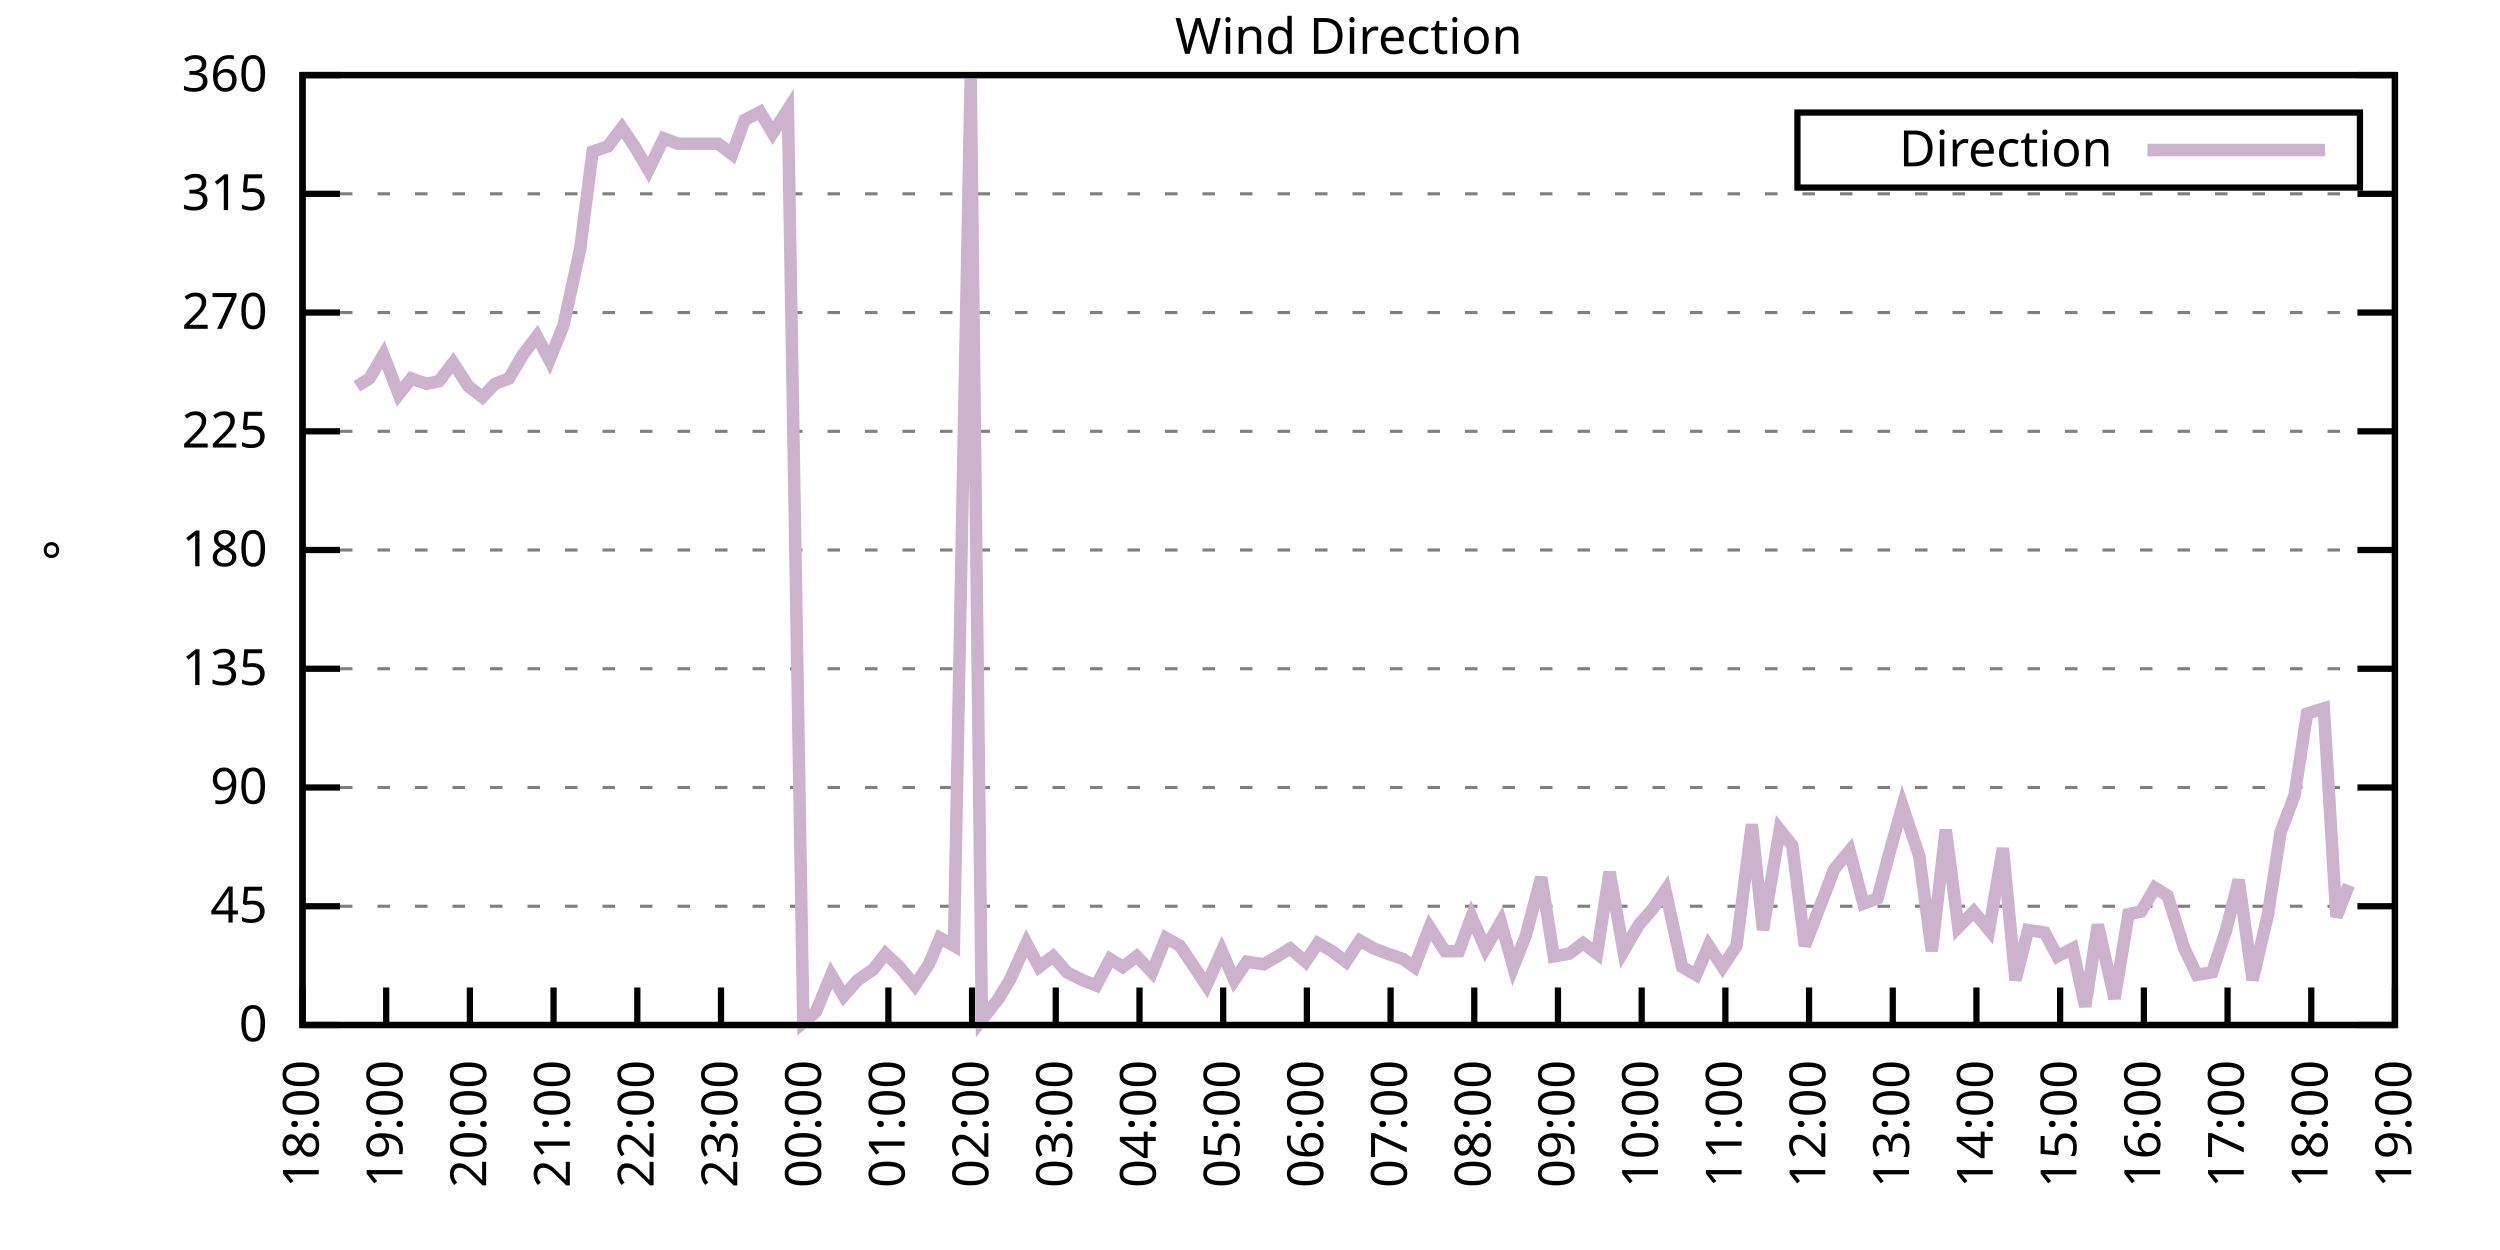
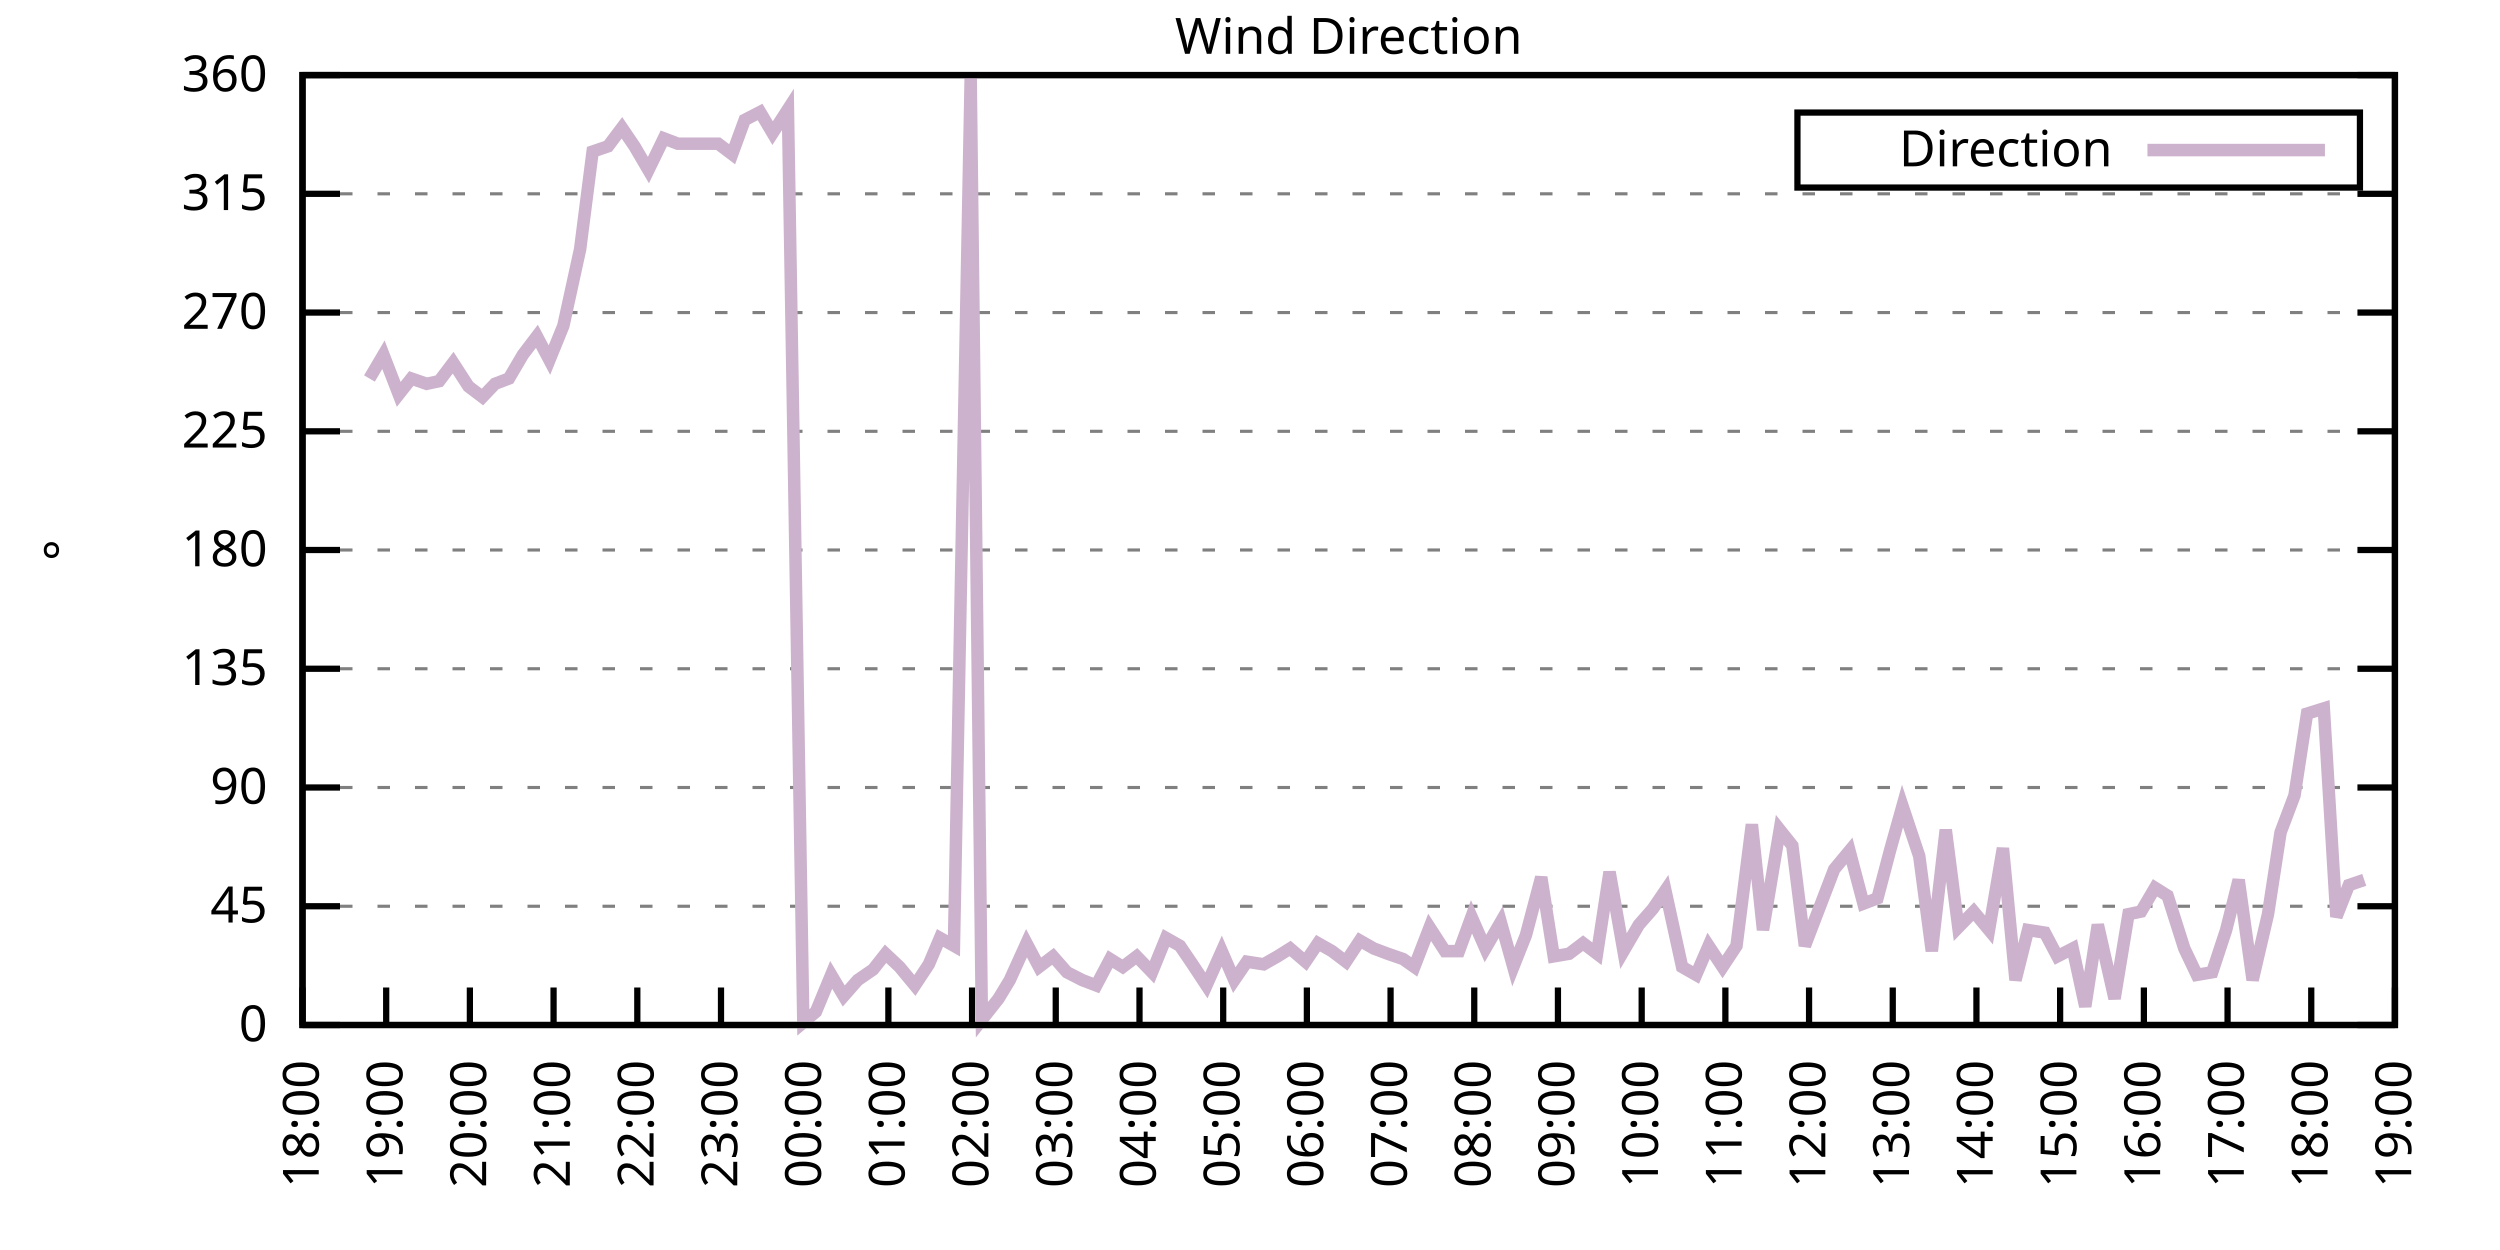
<svg xmlns="http://www.w3.org/2000/svg" xmlns:xlink="http://www.w3.org/1999/xlink" width="400" height="200" viewBox="0 0 400 200">
  <g id="gnuplot_canvas">
    <rect x="0" y="0" width="400" height="200" fill="none" />
    <defs>
      <circle id="gpDot" r="0.5" stroke-width="0.5" stroke="currentColor" />
      <path id="gpPt0" stroke-width="0.333" stroke="currentColor" d="M-1,0 h2 M0,-1 v2" />
      <path id="gpPt1" stroke-width="0.333" stroke="currentColor" d="M-1,-1 L1,1 M1,-1 L-1,1" />
      <path id="gpPt2" stroke-width="0.333" stroke="currentColor" d="M-1,0 L1,0 M0,-1 L0,1 M-1,-1 L1,1 M-1,1 L1,-1" />
      <rect id="gpPt3" stroke-width="0.333" stroke="currentColor" x="-1" y="-1" width="2" height="2" />
      <rect id="gpPt4" stroke-width="0.333" stroke="currentColor" fill="currentColor" x="-1" y="-1" width="2" height="2" />
      <circle id="gpPt5" stroke-width="0.333" stroke="currentColor" cx="0" cy="0" r="1" />
      <use xlink:href="#gpPt5" id="gpPt6" fill="currentColor" stroke="none" />
      <path id="gpPt7" stroke-width="0.333" stroke="currentColor" d="M0,-1.33 L-1.33,0.67 L1.33,0.67 z" />
      <use xlink:href="#gpPt7" id="gpPt8" fill="currentColor" stroke="none" />
      <use xlink:href="#gpPt7" id="gpPt9" stroke="currentColor" transform="rotate(180)" />
      <use xlink:href="#gpPt9" id="gpPt10" fill="currentColor" stroke="none" />
      <use xlink:href="#gpPt3" id="gpPt11" stroke="currentColor" transform="rotate(45)" />
      <use xlink:href="#gpPt11" id="gpPt12" fill="currentColor" stroke="none" />
      <path id="gpPt13" stroke-width="0.333" stroke="currentColor" d="M0,1.330 L1.265,0.411 L0.782,-1.067 L-0.782,-1.076 L-1.265,0.411 z" />
      <use xlink:href="#gpPt13" id="gpPt14" fill="currentColor" stroke="none" />
      <filter id="textbox" filterUnits="objectBoundingBox" x="0" y="0" height="1" width="1">
        <feFlood flood-color="white" flood-opacity="1" result="bgnd" />
        <feComposite in="SourceGraphic" in2="bgnd" operator="atop" />
      </filter>
      <filter id="greybox" filterUnits="objectBoundingBox" x="0" y="0" height="1" width="1">
        <feFlood flood-color="lightgrey" flood-opacity="1" result="grey" />
        <feComposite in="SourceGraphic" in2="grey" operator="atop" />
      </filter>
    </defs>
    <g fill="none" color="white" stroke="currentColor" stroke-width="1.00" stroke-linecap="butt" stroke-linejoin="miter">
</g>
    <g fill="none" color="black" stroke="currentColor" stroke-width="1.00" stroke-linecap="butt" stroke-linejoin="miter">
      <g stroke="none" shape-rendering="crispEdges">
        <polygon fill="rgb(255, 255, 255)" points="48.40,164.00 383.18,164.00 383.18,12.02 48.40,12.02 " />
      </g>
    </g>
    <g fill="none" color="black" stroke="currentColor" stroke-width="1.00" stroke-linecap="butt" stroke-linejoin="miter">
</g>
    <g fill="none" color="black" stroke="black" stroke-width="0.50" stroke-linecap="butt" stroke-linejoin="miter">
</g>
    <g fill="none" color="gray" stroke="currentColor" stroke-width="0.50" stroke-linecap="butt" stroke-linejoin="miter">
      <path stroke="gray" stroke-dasharray="2,4" class="gridline" d="M48.40,164.00 L383.19,164.00  " />
    </g>
    <g fill="none" color="gray" stroke="gray" stroke-width="1.00" stroke-linecap="butt" stroke-linejoin="miter">
</g>
    <g fill="none" color="black" stroke="currentColor" stroke-width="1.00" stroke-linecap="butt" stroke-linejoin="miter">
      <path stroke="black" d="M48.40,164.00 L54.40,164.00 M383.19,164.00 L377.19,164.00  " />
      <g transform="translate(42.80,166.60)" stroke="none" fill="black" font-family="Sans" font-size="8.00" text-anchor="end">
        <text>
          <tspan font-family="Sans"> 0</tspan>
        </text>
      </g>
    </g>
    <g fill="none" color="black" stroke="currentColor" stroke-width="1.00" stroke-linecap="butt" stroke-linejoin="miter">
</g>
    <g fill="none" color="black" stroke="black" stroke-width="0.50" stroke-linecap="butt" stroke-linejoin="miter">
</g>
    <g fill="none" color="gray" stroke="currentColor" stroke-width="0.50" stroke-linecap="butt" stroke-linejoin="miter">
      <path stroke="gray" stroke-dasharray="2,4" class="gridline" d="M48.40,145.00 L383.19,145.00  " />
    </g>
    <g fill="none" color="gray" stroke="gray" stroke-width="1.00" stroke-linecap="butt" stroke-linejoin="miter">
</g>
    <g fill="none" color="black" stroke="currentColor" stroke-width="1.00" stroke-linecap="butt" stroke-linejoin="miter">
      <path stroke="black" d="M48.40,145.00 L54.40,145.00 M383.19,145.00 L377.19,145.00  " />
      <g transform="translate(42.80,147.60)" stroke="none" fill="black" font-family="Sans" font-size="8.00" text-anchor="end">
        <text>
          <tspan font-family="Sans"> 45</tspan>
        </text>
      </g>
    </g>
    <g fill="none" color="black" stroke="currentColor" stroke-width="1.00" stroke-linecap="butt" stroke-linejoin="miter">
</g>
    <g fill="none" color="black" stroke="black" stroke-width="0.50" stroke-linecap="butt" stroke-linejoin="miter">
</g>
    <g fill="none" color="gray" stroke="currentColor" stroke-width="0.50" stroke-linecap="butt" stroke-linejoin="miter">
      <path stroke="gray" stroke-dasharray="2,4" class="gridline" d="M48.40,126.00 L383.19,126.00  " />
    </g>
    <g fill="none" color="gray" stroke="gray" stroke-width="1.00" stroke-linecap="butt" stroke-linejoin="miter">
</g>
    <g fill="none" color="black" stroke="currentColor" stroke-width="1.00" stroke-linecap="butt" stroke-linejoin="miter">
      <path stroke="black" d="M48.40,126.00 L54.40,126.00 M383.19,126.00 L377.19,126.00  " />
      <g transform="translate(42.80,128.60)" stroke="none" fill="black" font-family="Sans" font-size="8.00" text-anchor="end">
        <text>
          <tspan font-family="Sans"> 90</tspan>
        </text>
      </g>
    </g>
    <g fill="none" color="black" stroke="currentColor" stroke-width="1.00" stroke-linecap="butt" stroke-linejoin="miter">
</g>
    <g fill="none" color="black" stroke="black" stroke-width="0.50" stroke-linecap="butt" stroke-linejoin="miter">
</g>
    <g fill="none" color="gray" stroke="currentColor" stroke-width="0.50" stroke-linecap="butt" stroke-linejoin="miter">
      <path stroke="gray" stroke-dasharray="2,4" class="gridline" d="M48.40,107.00 L383.19,107.00  " />
    </g>
    <g fill="none" color="gray" stroke="gray" stroke-width="1.00" stroke-linecap="butt" stroke-linejoin="miter">
</g>
    <g fill="none" color="black" stroke="currentColor" stroke-width="1.00" stroke-linecap="butt" stroke-linejoin="miter">
      <path stroke="black" d="M48.40,107.00 L54.40,107.00 M383.19,107.00 L377.19,107.00  " />
      <g transform="translate(42.80,109.60)" stroke="none" fill="black" font-family="Sans" font-size="8.00" text-anchor="end">
        <text>
          <tspan font-family="Sans"> 135</tspan>
        </text>
      </g>
    </g>
    <g fill="none" color="black" stroke="currentColor" stroke-width="1.00" stroke-linecap="butt" stroke-linejoin="miter">
</g>
    <g fill="none" color="black" stroke="black" stroke-width="0.50" stroke-linecap="butt" stroke-linejoin="miter">
</g>
    <g fill="none" color="gray" stroke="currentColor" stroke-width="0.50" stroke-linecap="butt" stroke-linejoin="miter">
      <path stroke="gray" stroke-dasharray="2,4" class="gridline" d="M48.40,88.00 L383.19,88.00  " />
    </g>
    <g fill="none" color="gray" stroke="gray" stroke-width="1.00" stroke-linecap="butt" stroke-linejoin="miter">
</g>
    <g fill="none" color="black" stroke="currentColor" stroke-width="1.00" stroke-linecap="butt" stroke-linejoin="miter">
      <path stroke="black" d="M48.40,88.00 L54.40,88.00 M383.19,88.00 L377.19,88.00  " />
      <g transform="translate(42.80,90.60)" stroke="none" fill="black" font-family="Sans" font-size="8.00" text-anchor="end">
        <text>
          <tspan font-family="Sans"> 180</tspan>
        </text>
      </g>
    </g>
    <g fill="none" color="black" stroke="currentColor" stroke-width="1.00" stroke-linecap="butt" stroke-linejoin="miter">
</g>
    <g fill="none" color="black" stroke="black" stroke-width="0.50" stroke-linecap="butt" stroke-linejoin="miter">
</g>
    <g fill="none" color="gray" stroke="currentColor" stroke-width="0.50" stroke-linecap="butt" stroke-linejoin="miter">
      <path stroke="gray" stroke-dasharray="2,4" class="gridline" d="M48.40,69.01 L383.19,69.01  " />
    </g>
    <g fill="none" color="gray" stroke="gray" stroke-width="1.00" stroke-linecap="butt" stroke-linejoin="miter">
</g>
    <g fill="none" color="black" stroke="currentColor" stroke-width="1.00" stroke-linecap="butt" stroke-linejoin="miter">
      <path stroke="black" d="M48.40,69.01 L54.40,69.01 M383.19,69.01 L377.19,69.01  " />
      <g transform="translate(42.80,71.61)" stroke="none" fill="black" font-family="Sans" font-size="8.00" text-anchor="end">
        <text>
          <tspan font-family="Sans"> 225</tspan>
        </text>
      </g>
    </g>
    <g fill="none" color="black" stroke="currentColor" stroke-width="1.00" stroke-linecap="butt" stroke-linejoin="miter">
</g>
    <g fill="none" color="black" stroke="black" stroke-width="0.50" stroke-linecap="butt" stroke-linejoin="miter">
</g>
    <g fill="none" color="gray" stroke="currentColor" stroke-width="0.50" stroke-linecap="butt" stroke-linejoin="miter">
      <path stroke="gray" stroke-dasharray="2,4" class="gridline" d="M48.40,50.01 L383.19,50.01  " />
    </g>
    <g fill="none" color="gray" stroke="gray" stroke-width="1.00" stroke-linecap="butt" stroke-linejoin="miter">
</g>
    <g fill="none" color="black" stroke="currentColor" stroke-width="1.00" stroke-linecap="butt" stroke-linejoin="miter">
      <path stroke="black" d="M48.40,50.01 L54.40,50.01 M383.19,50.01 L377.19,50.01  " />
      <g transform="translate(42.80,52.61)" stroke="none" fill="black" font-family="Sans" font-size="8.00" text-anchor="end">
        <text>
          <tspan font-family="Sans"> 270</tspan>
        </text>
      </g>
    </g>
    <g fill="none" color="black" stroke="currentColor" stroke-width="1.00" stroke-linecap="butt" stroke-linejoin="miter">
</g>
    <g fill="none" color="black" stroke="black" stroke-width="0.50" stroke-linecap="butt" stroke-linejoin="miter">
</g>
    <g fill="none" color="gray" stroke="currentColor" stroke-width="0.50" stroke-linecap="butt" stroke-linejoin="miter">
      <path stroke="gray" stroke-dasharray="2,4" class="gridline" d="M48.40,31.01 L383.19,31.01  " />
    </g>
    <g fill="none" color="gray" stroke="gray" stroke-width="1.00" stroke-linecap="butt" stroke-linejoin="miter">
</g>
    <g fill="none" color="black" stroke="currentColor" stroke-width="1.00" stroke-linecap="butt" stroke-linejoin="miter">
      <path stroke="black" d="M48.40,31.01 L54.40,31.01 M383.19,31.01 L377.19,31.01  " />
      <g transform="translate(42.80,33.61)" stroke="none" fill="black" font-family="Sans" font-size="8.00" text-anchor="end">
        <text>
          <tspan font-family="Sans"> 315</tspan>
        </text>
      </g>
    </g>
    <g fill="none" color="black" stroke="currentColor" stroke-width="1.00" stroke-linecap="butt" stroke-linejoin="miter">
</g>
    <g fill="none" color="black" stroke="black" stroke-width="0.50" stroke-linecap="butt" stroke-linejoin="miter">
</g>
    <g fill="none" color="gray" stroke="currentColor" stroke-width="0.50" stroke-linecap="butt" stroke-linejoin="miter">
      <path stroke="gray" stroke-dasharray="2,4" class="gridline" d="M48.40,12.01 L383.19,12.01  " />
    </g>
    <g fill="none" color="gray" stroke="gray" stroke-width="1.00" stroke-linecap="butt" stroke-linejoin="miter">
</g>
    <g fill="none" color="black" stroke="currentColor" stroke-width="1.00" stroke-linecap="butt" stroke-linejoin="miter">
      <path stroke="black" d="M48.40,12.01 L54.40,12.01 M383.19,12.01 L377.19,12.01  " />
      <g transform="translate(42.80,14.61)" stroke="none" fill="black" font-family="Sans" font-size="8.00" text-anchor="end">
        <text>
          <tspan font-family="Sans"> 360</tspan>
        </text>
      </g>
    </g>
    <g fill="none" color="black" stroke="currentColor" stroke-width="1.00" stroke-linecap="butt" stroke-linejoin="miter">
      <path stroke="black" d="M48.40,164.00 L48.40,158.00  " />
      <g transform="translate(51.00,169.60) rotate(270.00)" stroke="none" fill="black" font-family="Sans" font-size="8.00" text-anchor="end">
        <text>
          <tspan font-family="Sans">18:00</tspan>
        </text>
      </g>
    </g>
    <g fill="none" color="black" stroke="currentColor" stroke-width="1.00" stroke-linecap="butt" stroke-linejoin="miter">
      <path stroke="black" d="M61.79,164.00 L61.79,158.00  " />
      <g transform="translate(64.39,169.60) rotate(270.00)" stroke="none" fill="black" font-family="Sans" font-size="8.00" text-anchor="end">
        <text>
          <tspan font-family="Sans">19:00</tspan>
        </text>
      </g>
    </g>
    <g fill="none" color="black" stroke="currentColor" stroke-width="1.00" stroke-linecap="butt" stroke-linejoin="miter">
      <path stroke="black" d="M75.18,164.00 L75.18,158.00  " />
      <g transform="translate(77.78,169.60) rotate(270.00)" stroke="none" fill="black" font-family="Sans" font-size="8.00" text-anchor="end">
        <text>
          <tspan font-family="Sans">20:00</tspan>
        </text>
      </g>
    </g>
    <g fill="none" color="black" stroke="currentColor" stroke-width="1.00" stroke-linecap="butt" stroke-linejoin="miter">
      <path stroke="black" d="M88.57,164.00 L88.57,158.00  " />
      <g transform="translate(91.17,169.60) rotate(270.00)" stroke="none" fill="black" font-family="Sans" font-size="8.00" text-anchor="end">
        <text>
          <tspan font-family="Sans">21:00</tspan>
        </text>
      </g>
    </g>
    <g fill="none" color="black" stroke="currentColor" stroke-width="1.00" stroke-linecap="butt" stroke-linejoin="miter">
      <path stroke="black" d="M101.97,164.00 L101.97,158.00  " />
      <g transform="translate(104.57,169.60) rotate(270.00)" stroke="none" fill="black" font-family="Sans" font-size="8.00" text-anchor="end">
        <text>
          <tspan font-family="Sans">22:00</tspan>
        </text>
      </g>
    </g>
    <g fill="none" color="black" stroke="currentColor" stroke-width="1.00" stroke-linecap="butt" stroke-linejoin="miter">
      <path stroke="black" d="M115.36,164.00 L115.36,158.00  " />
      <g transform="translate(117.96,169.60) rotate(270.00)" stroke="none" fill="black" font-family="Sans" font-size="8.00" text-anchor="end">
        <text>
          <tspan font-family="Sans">23:00</tspan>
        </text>
      </g>
    </g>
    <g fill="none" color="black" stroke="currentColor" stroke-width="1.00" stroke-linecap="butt" stroke-linejoin="miter">
      <path stroke="black" d="M128.75,164.00 L128.75,158.00  " />
      <g transform="translate(131.35,169.60) rotate(270.00)" stroke="none" fill="black" font-family="Sans" font-size="8.00" text-anchor="end">
        <text>
          <tspan font-family="Sans">00:00</tspan>
        </text>
      </g>
    </g>
    <g fill="none" color="black" stroke="currentColor" stroke-width="1.00" stroke-linecap="butt" stroke-linejoin="miter">
      <path stroke="black" d="M142.14,164.00 L142.14,158.00  " />
      <g transform="translate(144.74,169.60) rotate(270.00)" stroke="none" fill="black" font-family="Sans" font-size="8.00" text-anchor="end">
        <text>
          <tspan font-family="Sans">01:00</tspan>
        </text>
      </g>
    </g>
    <g fill="none" color="black" stroke="currentColor" stroke-width="1.00" stroke-linecap="butt" stroke-linejoin="miter">
      <path stroke="black" d="M155.53,164.00 L155.53,158.00  " />
      <g transform="translate(158.13,169.60) rotate(270.00)" stroke="none" fill="black" font-family="Sans" font-size="8.00" text-anchor="end">
        <text>
          <tspan font-family="Sans">02:00</tspan>
        </text>
      </g>
    </g>
    <g fill="none" color="black" stroke="currentColor" stroke-width="1.00" stroke-linecap="butt" stroke-linejoin="miter">
      <path stroke="black" d="M168.92,164.00 L168.92,158.00  " />
      <g transform="translate(171.52,169.60) rotate(270.00)" stroke="none" fill="black" font-family="Sans" font-size="8.00" text-anchor="end">
        <text>
          <tspan font-family="Sans">03:00</tspan>
        </text>
      </g>
    </g>
    <g fill="none" color="black" stroke="currentColor" stroke-width="1.00" stroke-linecap="butt" stroke-linejoin="miter">
      <path stroke="black" d="M182.32,164.00 L182.32,158.00  " />
      <g transform="translate(184.92,169.60) rotate(270.00)" stroke="none" fill="black" font-family="Sans" font-size="8.00" text-anchor="end">
        <text>
          <tspan font-family="Sans">04:00</tspan>
        </text>
      </g>
    </g>
    <g fill="none" color="black" stroke="currentColor" stroke-width="1.00" stroke-linecap="butt" stroke-linejoin="miter">
      <path stroke="black" d="M195.71,164.00 L195.71,158.00  " />
      <g transform="translate(198.31,169.60) rotate(270.00)" stroke="none" fill="black" font-family="Sans" font-size="8.00" text-anchor="end">
        <text>
          <tspan font-family="Sans">05:00</tspan>
        </text>
      </g>
    </g>
    <g fill="none" color="black" stroke="currentColor" stroke-width="1.00" stroke-linecap="butt" stroke-linejoin="miter">
      <path stroke="black" d="M209.10,164.00 L209.10,158.00  " />
      <g transform="translate(211.70,169.60) rotate(270.00)" stroke="none" fill="black" font-family="Sans" font-size="8.00" text-anchor="end">
        <text>
          <tspan font-family="Sans">06:00</tspan>
        </text>
      </g>
    </g>
    <g fill="none" color="black" stroke="currentColor" stroke-width="1.00" stroke-linecap="butt" stroke-linejoin="miter">
      <path stroke="black" d="M222.49,164.00 L222.49,158.00  " />
      <g transform="translate(225.09,169.60) rotate(270.00)" stroke="none" fill="black" font-family="Sans" font-size="8.00" text-anchor="end">
        <text>
          <tspan font-family="Sans">07:00</tspan>
        </text>
      </g>
    </g>
    <g fill="none" color="black" stroke="currentColor" stroke-width="1.00" stroke-linecap="butt" stroke-linejoin="miter">
      <path stroke="black" d="M235.88,164.00 L235.88,158.00  " />
      <g transform="translate(238.48,169.60) rotate(270.00)" stroke="none" fill="black" font-family="Sans" font-size="8.00" text-anchor="end">
        <text>
          <tspan font-family="Sans">08:00</tspan>
        </text>
      </g>
    </g>
    <g fill="none" color="black" stroke="currentColor" stroke-width="1.00" stroke-linecap="butt" stroke-linejoin="miter">
      <path stroke="black" d="M249.27,164.00 L249.27,158.00  " />
      <g transform="translate(251.87,169.60) rotate(270.00)" stroke="none" fill="black" font-family="Sans" font-size="8.00" text-anchor="end">
        <text>
          <tspan font-family="Sans">09:00</tspan>
        </text>
      </g>
    </g>
    <g fill="none" color="black" stroke="currentColor" stroke-width="1.00" stroke-linecap="butt" stroke-linejoin="miter">
      <path stroke="black" d="M262.67,164.00 L262.67,158.00  " />
      <g transform="translate(265.27,169.60) rotate(270.00)" stroke="none" fill="black" font-family="Sans" font-size="8.00" text-anchor="end">
        <text>
          <tspan font-family="Sans">10:00</tspan>
        </text>
      </g>
    </g>
    <g fill="none" color="black" stroke="currentColor" stroke-width="1.00" stroke-linecap="butt" stroke-linejoin="miter">
      <path stroke="black" d="M276.06,164.00 L276.06,158.00  " />
      <g transform="translate(278.66,169.60) rotate(270.00)" stroke="none" fill="black" font-family="Sans" font-size="8.00" text-anchor="end">
        <text>
          <tspan font-family="Sans">11:00</tspan>
        </text>
      </g>
    </g>
    <g fill="none" color="black" stroke="currentColor" stroke-width="1.00" stroke-linecap="butt" stroke-linejoin="miter">
      <path stroke="black" d="M289.45,164.00 L289.45,158.00  " />
      <g transform="translate(292.05,169.60) rotate(270.00)" stroke="none" fill="black" font-family="Sans" font-size="8.00" text-anchor="end">
        <text>
          <tspan font-family="Sans">12:00</tspan>
        </text>
      </g>
    </g>
    <g fill="none" color="black" stroke="currentColor" stroke-width="1.00" stroke-linecap="butt" stroke-linejoin="miter">
      <path stroke="black" d="M302.84,164.00 L302.84,158.00  " />
      <g transform="translate(305.44,169.60) rotate(270.00)" stroke="none" fill="black" font-family="Sans" font-size="8.00" text-anchor="end">
        <text>
          <tspan font-family="Sans">13:00</tspan>
        </text>
      </g>
    </g>
    <g fill="none" color="black" stroke="currentColor" stroke-width="1.00" stroke-linecap="butt" stroke-linejoin="miter">
      <path stroke="black" d="M316.23,164.00 L316.23,158.00  " />
      <g transform="translate(318.83,169.60) rotate(270.00)" stroke="none" fill="black" font-family="Sans" font-size="8.00" text-anchor="end">
        <text>
          <tspan font-family="Sans">14:00</tspan>
        </text>
      </g>
    </g>
    <g fill="none" color="black" stroke="currentColor" stroke-width="1.00" stroke-linecap="butt" stroke-linejoin="miter">
      <path stroke="black" d="M329.62,164.00 L329.62,158.00  " />
      <g transform="translate(332.22,169.60) rotate(270.00)" stroke="none" fill="black" font-family="Sans" font-size="8.00" text-anchor="end">
        <text>
          <tspan font-family="Sans">15:00</tspan>
        </text>
      </g>
    </g>
    <g fill="none" color="black" stroke="currentColor" stroke-width="1.00" stroke-linecap="butt" stroke-linejoin="miter">
      <path stroke="black" d="M343.02,164.00 L343.02,158.00  " />
      <g transform="translate(345.62,169.60) rotate(270.00)" stroke="none" fill="black" font-family="Sans" font-size="8.00" text-anchor="end">
        <text>
          <tspan font-family="Sans">16:00</tspan>
        </text>
      </g>
    </g>
    <g fill="none" color="black" stroke="currentColor" stroke-width="1.00" stroke-linecap="butt" stroke-linejoin="miter">
      <path stroke="black" d="M356.41,164.00 L356.41,158.00  " />
      <g transform="translate(359.01,169.60) rotate(270.00)" stroke="none" fill="black" font-family="Sans" font-size="8.00" text-anchor="end">
        <text>
          <tspan font-family="Sans">17:00</tspan>
        </text>
      </g>
    </g>
    <g fill="none" color="black" stroke="currentColor" stroke-width="1.00" stroke-linecap="butt" stroke-linejoin="miter">
      <path stroke="black" d="M369.80,164.00 L369.80,158.00  " />
      <g transform="translate(372.40,169.60) rotate(270.00)" stroke="none" fill="black" font-family="Sans" font-size="8.00" text-anchor="end">
        <text>
          <tspan font-family="Sans">18:00</tspan>
        </text>
      </g>
    </g>
    <g fill="none" color="black" stroke="currentColor" stroke-width="1.00" stroke-linecap="butt" stroke-linejoin="miter">
      <path stroke="black" d="M383.19,164.00 L383.19,158.00  " />
      <g transform="translate(385.79,169.60) rotate(270.00)" stroke="none" fill="black" font-family="Sans" font-size="8.00" text-anchor="end">
        <text>
          <tspan font-family="Sans">19:00</tspan>
        </text>
      </g>
    </g>
    <g fill="none" color="black" stroke="currentColor" stroke-width="1.00" stroke-linecap="butt" stroke-linejoin="miter">
</g>
    <g fill="none" color="black" stroke="currentColor" stroke-width="1.00" stroke-linecap="butt" stroke-linejoin="miter">
      <path stroke="black" d="M48.40,12.01 L48.40,164.00 L383.19,164.00 L383.19,12.01 L48.40,12.01 Z  " />
    </g>
    <g fill="none" color="black" stroke="currentColor" stroke-width="1.00" stroke-linecap="butt" stroke-linejoin="miter">
</g>
    <g fill="none" color="black" stroke="currentColor" stroke-width="1.00" stroke-linecap="butt" stroke-linejoin="miter">
      <path stroke="black" d="M287.59,30.01 L287.59,18.01 L377.59,18.01 L377.59,30.01 L287.59,30.01 Z  " />
    </g>
    <g id="Wind_direction_plot_1">
      <g fill="none" color="white" stroke="black" stroke-width="2.00" stroke-linecap="butt" stroke-linejoin="miter">
</g>
      <g fill="none" color="black" stroke="currentColor" stroke-width="2.00" stroke-linecap="butt" stroke-linejoin="miter">
        <g transform="translate(337.99,26.61)" stroke="none" fill="black" font-family="Sans" font-size="8.00" text-anchor="end">
          <text>
            <tspan font-family="Sans">Direction</tspan>
          </text>
        </g>
      </g>
      <g fill="none" color="black" stroke="currentColor" stroke-width="2.00" stroke-linecap="butt" stroke-linejoin="miter">
-         <path stroke="rgb(204, 178, 204)" d="M343.59,24.01 L371.99,24.01 M57.10,61.83 L59.11,60.56 L61.35,56.76 L63.80,63.10 L65.81,60.56 L68.26,61.41   L70.27,60.98 L72.50,58.03 L74.96,61.83 L77.19,63.52 L79.20,61.41 L81.43,60.56 L83.66,56.76 L85.90,53.81   L87.91,57.61 L90.14,52.12 L92.82,39.87 L94.82,24.25 L97.28,23.41 L99.51,20.45 L101.52,23.41 L103.75,27.21   L106.21,22.14 L108.44,22.99 L110.45,22.99 L112.90,22.99 L114.91,22.99 L117.14,24.68 L119.15,19.19 L121.61,17.92   L123.62,21.30 L126.07,17.50 L128.53,163.58 L130.54,161.89 L132.99,155.98 L135.00,159.36 L137.23,156.82 L139.69,155.13   L141.69,152.60 L143.93,154.71 L146.38,157.67 L148.61,154.29 L150.40,150.07 L152.63,151.33 L155.31,12.43 L157.10,163.16   L159.77,159.78 L161.56,156.82 L164.24,150.91 L166.25,154.71 L168.48,153.02 L170.71,155.56 L173.17,156.82 L175.40,157.67   L177.63,153.45 L179.64,154.71 L181.87,153.02 L184.32,155.56 L186.56,150.07 L188.79,151.33 L190.80,154.29 L193.03,157.67   L195.48,152.18 L197.49,156.82 L199.50,153.87 L202.18,154.29 L204.41,153.02 L206.42,151.76 L208.88,153.87 L210.88,150.91   L213.12,152.18 L215.35,153.87 L217.58,150.49 L219.81,151.76 L222.04,152.60 L224.50,153.45 L226.29,154.71 L228.74,148.38   L231.20,152.18 L233.43,152.18 L235.44,146.69 L237.67,151.76 L240.12,147.53 L242.13,154.71 L244.14,149.65 L246.60,140.36   L248.60,153.02 L251.06,152.60 L253.29,150.91 L255.52,152.60 L257.53,139.51 L259.76,152.18 L262.22,147.96 L264.45,145.42   L266.46,142.47 L269.14,154.71 L271.37,155.98 L273.38,151.33 L275.61,154.71 L277.84,151.33 L280.30,131.91 L282.08,148.80   L284.76,132.76 L286.77,135.29 L288.78,151.33 L293.47,139.09 L295.92,136.14 L298.15,144.58 L300.39,143.73 L302.39,136.14   L304.40,128.96 L307.08,136.98 L309.09,152.18 L311.32,132.76 L313.33,148.38 L315.79,145.85 L318.24,148.80 L320.47,135.71   L322.48,156.82 L324.49,148.80 L327.17,149.22 L329.18,153.02 L331.63,151.76 L333.64,161.04 L335.65,147.96 L338.33,159.78   L340.56,146.27 L342.57,145.85 L344.80,142.05 L346.81,143.31 L349.49,151.76 L351.50,155.98 L353.95,155.56 L356.18,148.80   L358.19,140.78 L360.42,156.82 L362.88,146.27 L364.89,133.18 L367.12,127.27 L369.13,114.18 L371.81,113.34 L373.82,146.69   L375.82,141.62  " />
+         <path stroke="rgb(204, 178, 204)" d="M343.59,24.01 L371.99,24.01 M59.11,60.56 L61.35,56.76 L63.80,63.10 L65.81,60.56 L68.26,61.41 L70.27,60.98   L72.50,58.03 L74.96,61.83 L77.19,63.52 L79.20,61.41 L81.43,60.56 L83.66,56.76 L85.90,53.81 L87.91,57.61   L90.14,52.12 L92.82,39.87 L94.82,24.25 L97.28,23.41 L99.51,20.45 L101.52,23.41 L103.75,27.21 L106.21,22.14   L108.44,22.99 L110.45,22.99 L112.90,22.99 L114.91,22.99 L117.14,24.68 L119.15,19.19 L121.61,17.92 L123.62,21.30   L126.07,17.50 L128.53,163.58 L130.54,161.89 L132.99,155.98 L135.00,159.36 L137.23,156.82 L139.69,155.13 L141.69,152.60   L143.93,154.71 L146.38,157.67 L148.61,154.29 L150.40,150.07 L152.63,151.33 L155.31,12.43 L157.10,163.16 L159.77,159.78   L161.56,156.82 L164.24,150.91 L166.25,154.71 L168.48,153.02 L170.71,155.56 L173.17,156.82 L175.40,157.67 L177.63,153.45   L179.64,154.71 L181.87,153.02 L184.32,155.56 L186.56,150.07 L188.79,151.33 L190.80,154.29 L193.03,157.67 L195.48,152.18   L197.49,156.82 L199.50,153.87 L202.18,154.29 L204.41,153.02 L206.42,151.76 L208.88,153.87 L210.88,150.91 L213.12,152.18   L215.35,153.87 L217.58,150.49 L219.81,151.76 L222.04,152.60 L224.50,153.45 L226.29,154.71 L228.74,148.38 L231.20,152.18   L233.43,152.18 L235.44,146.69 L237.67,151.76 L240.12,147.53 L242.13,154.71 L244.14,149.65 L246.60,140.36 L248.60,153.02   L251.06,152.60 L253.29,150.91 L255.52,152.60 L257.53,139.51 L259.76,152.18 L262.22,147.96 L264.45,145.42 L266.46,142.47   L269.14,154.71 L271.37,155.98 L273.38,151.33 L275.61,154.71 L277.84,151.33 L280.30,131.91 L282.08,148.80 L284.76,132.76   L286.77,135.29 L288.78,151.33 L293.47,139.09 L295.92,136.14 L298.15,144.58 L300.39,143.73 L302.39,136.14 L304.40,128.96   L307.08,136.98 L309.09,152.18 L311.32,132.76 L313.33,148.38 L315.79,145.85 L318.24,148.80 L320.47,135.71 L322.48,156.82   L324.49,148.80 L327.17,149.22 L329.18,153.02 L331.63,151.76 L333.64,161.04 L335.65,147.96 L338.33,159.78 L340.56,146.27   L342.57,145.85 L344.80,142.05 L346.81,143.31 L349.49,151.76 L351.50,155.98 L353.95,155.56 L356.18,148.80 L358.19,140.78   L360.42,156.82 L362.88,146.27 L364.89,133.18 L367.12,127.27 L369.13,114.18 L371.81,113.34 L373.82,146.69 L375.82,141.62   L378.28,140.78  " />
      </g>
    </g>
    <g fill="none" color="black" stroke="currentColor" stroke-width="2.00" stroke-linecap="butt" stroke-linejoin="miter">
</g>
    <g fill="none" color="black" stroke="black" stroke-width="1.00" stroke-linecap="butt" stroke-linejoin="miter">
</g>
    <g fill="none" color="black" stroke="currentColor" stroke-width="1.00" stroke-linecap="butt" stroke-linejoin="miter">
      <path stroke="black" d="M48.40,12.01 L48.40,164.00 L383.19,164.00 L383.19,12.01 L48.40,12.01 Z  " />
      <g transform="translate(12.80,88.01) rotate(270.00)" stroke="none" fill="black" font-family="Sans" font-size="8.00" text-anchor="middle">
        <text>
          <tspan font-family="Sans">°</tspan>
        </text>
      </g>
    </g>
    <g fill="none" color="black" stroke="currentColor" stroke-width="1.00" stroke-linecap="butt" stroke-linejoin="miter">
</g>
    <g fill="none" color="black" stroke="currentColor" stroke-width="1.00" stroke-linecap="butt" stroke-linejoin="miter">
      <g transform="translate(215.79,8.61)" stroke="none" fill="black" font-family="Sans" font-size="8.00" text-anchor="middle">
        <text>
          <tspan font-family="Sans">Wind Direction</tspan>
        </text>
      </g>
    </g>
    <g fill="none" color="black" stroke="currentColor" stroke-width="1.00" stroke-linecap="butt" stroke-linejoin="miter">
</g>
  </g>
</svg>
